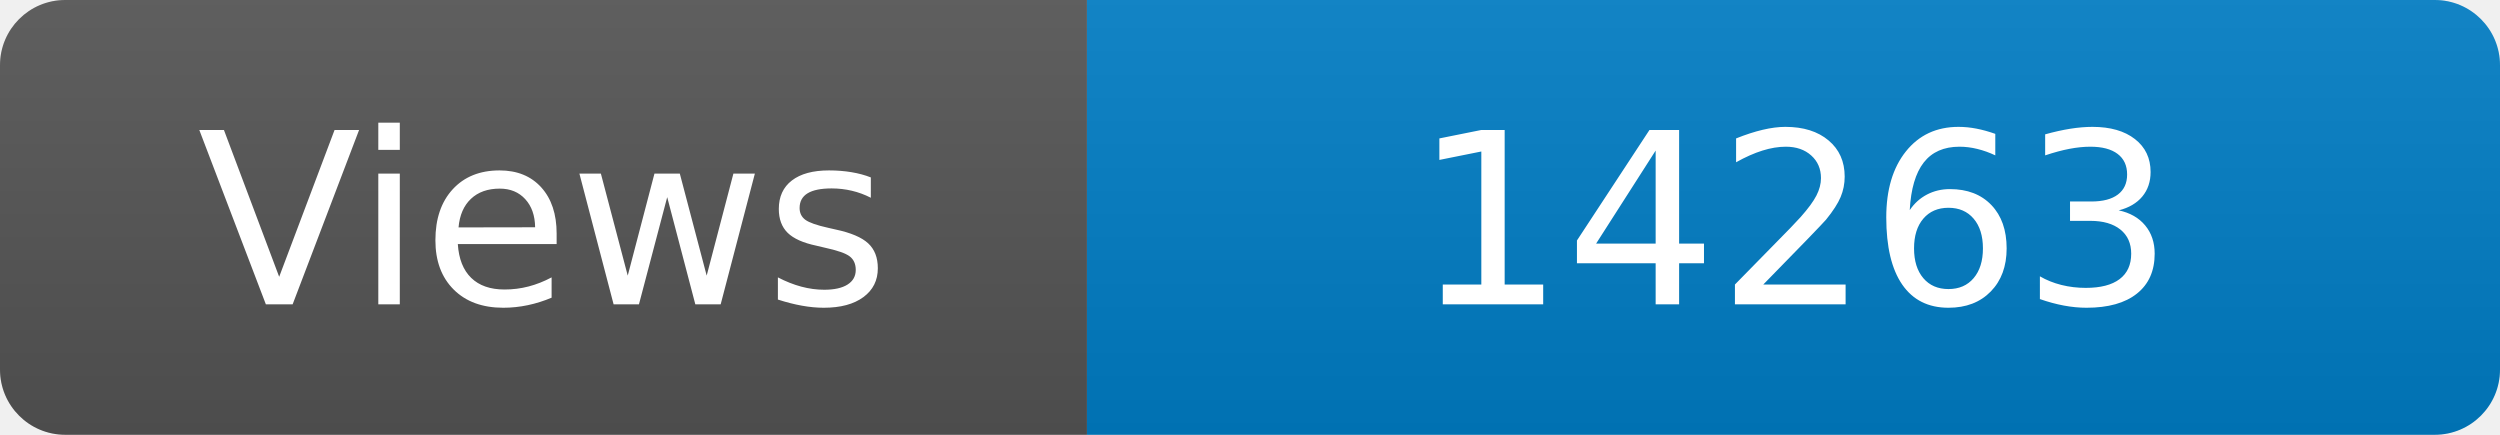
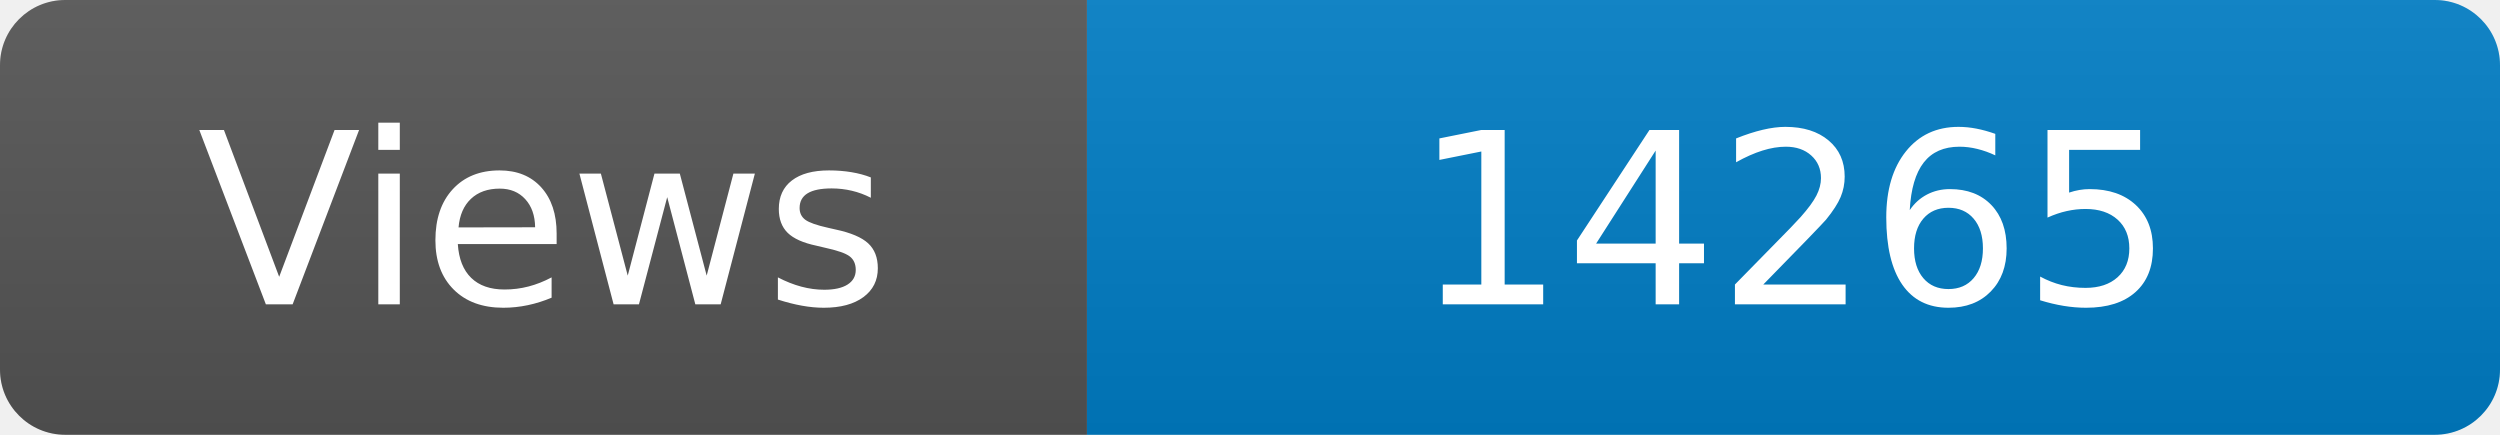
<svg xmlns="http://www.w3.org/2000/svg" width="115" height="20" role="img" aria-label="Maintained?: yes">
  <linearGradient id="s" x2="0" y2="100%">
    <stop offset="0" stop-color="#bbb" stop-opacity=".1" />
    <stop offset="1" stop-opacity=".1" />
  </linearGradient>
  <clipPath id="r">
    <rect width="115" height="20" rx="3" fill="#fff" />
  </clipPath>
  <g clip-path="url(#r)">
    <rect width="50" height="20" fill="#555" />
    <rect x="50" width="160" height="20" fill="#007ec6" />
    <rect width="115" height="20" fill="url(#s)" />
  </g>
  <g fill="#fff" text-anchor="middle" font-family="Verdana,Geneva,DejaVu Sans,sans-serif" font-size="110">
    <text x="250" y="140" transform="scale(.1)" fill="#fff">Views</text>
-     <text x="825" y="140" transform="scale(.1)" fill="#fff">14263</text>
+     <text x="825" y="140" transform="scale(.1)" fill="#fff">14265</text>
  </g>
</svg>
